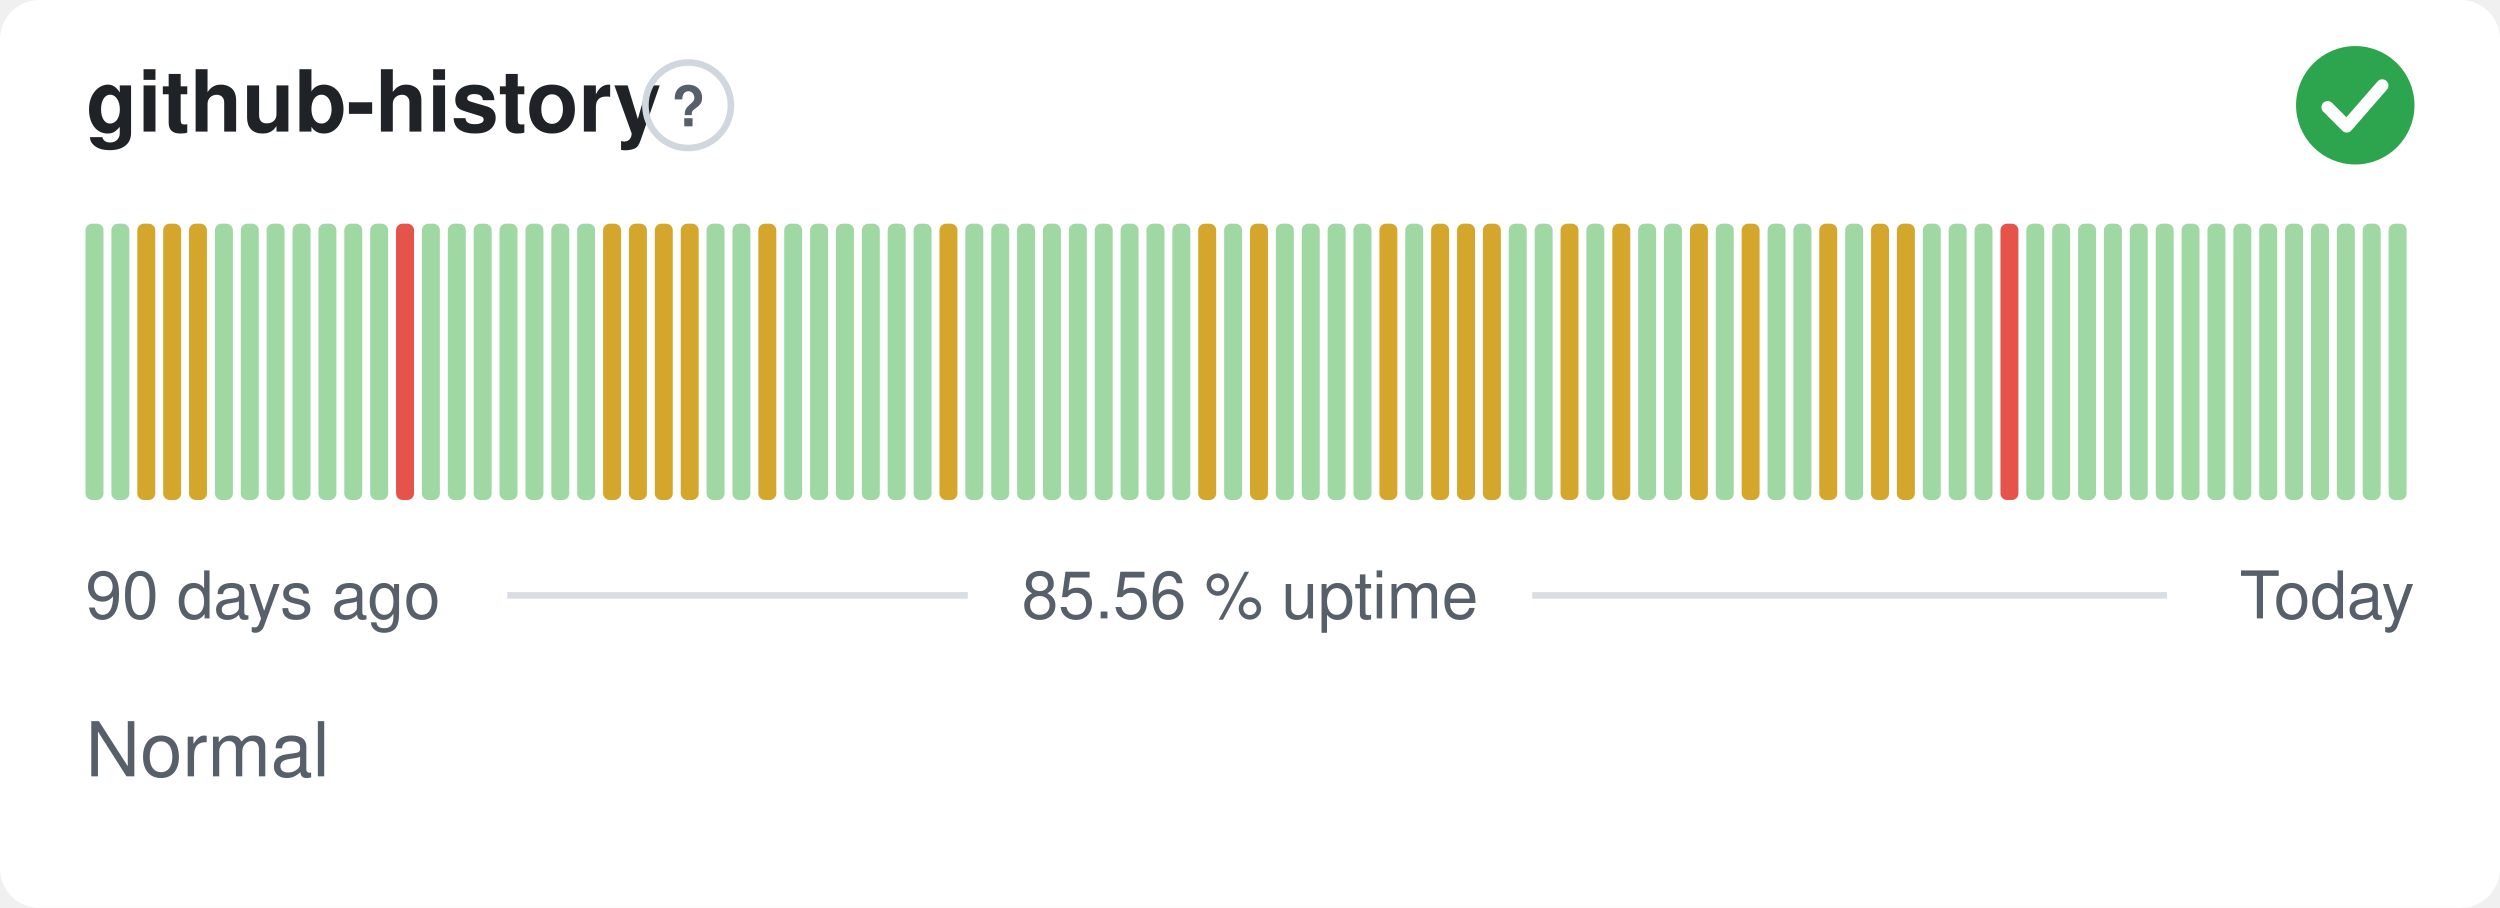
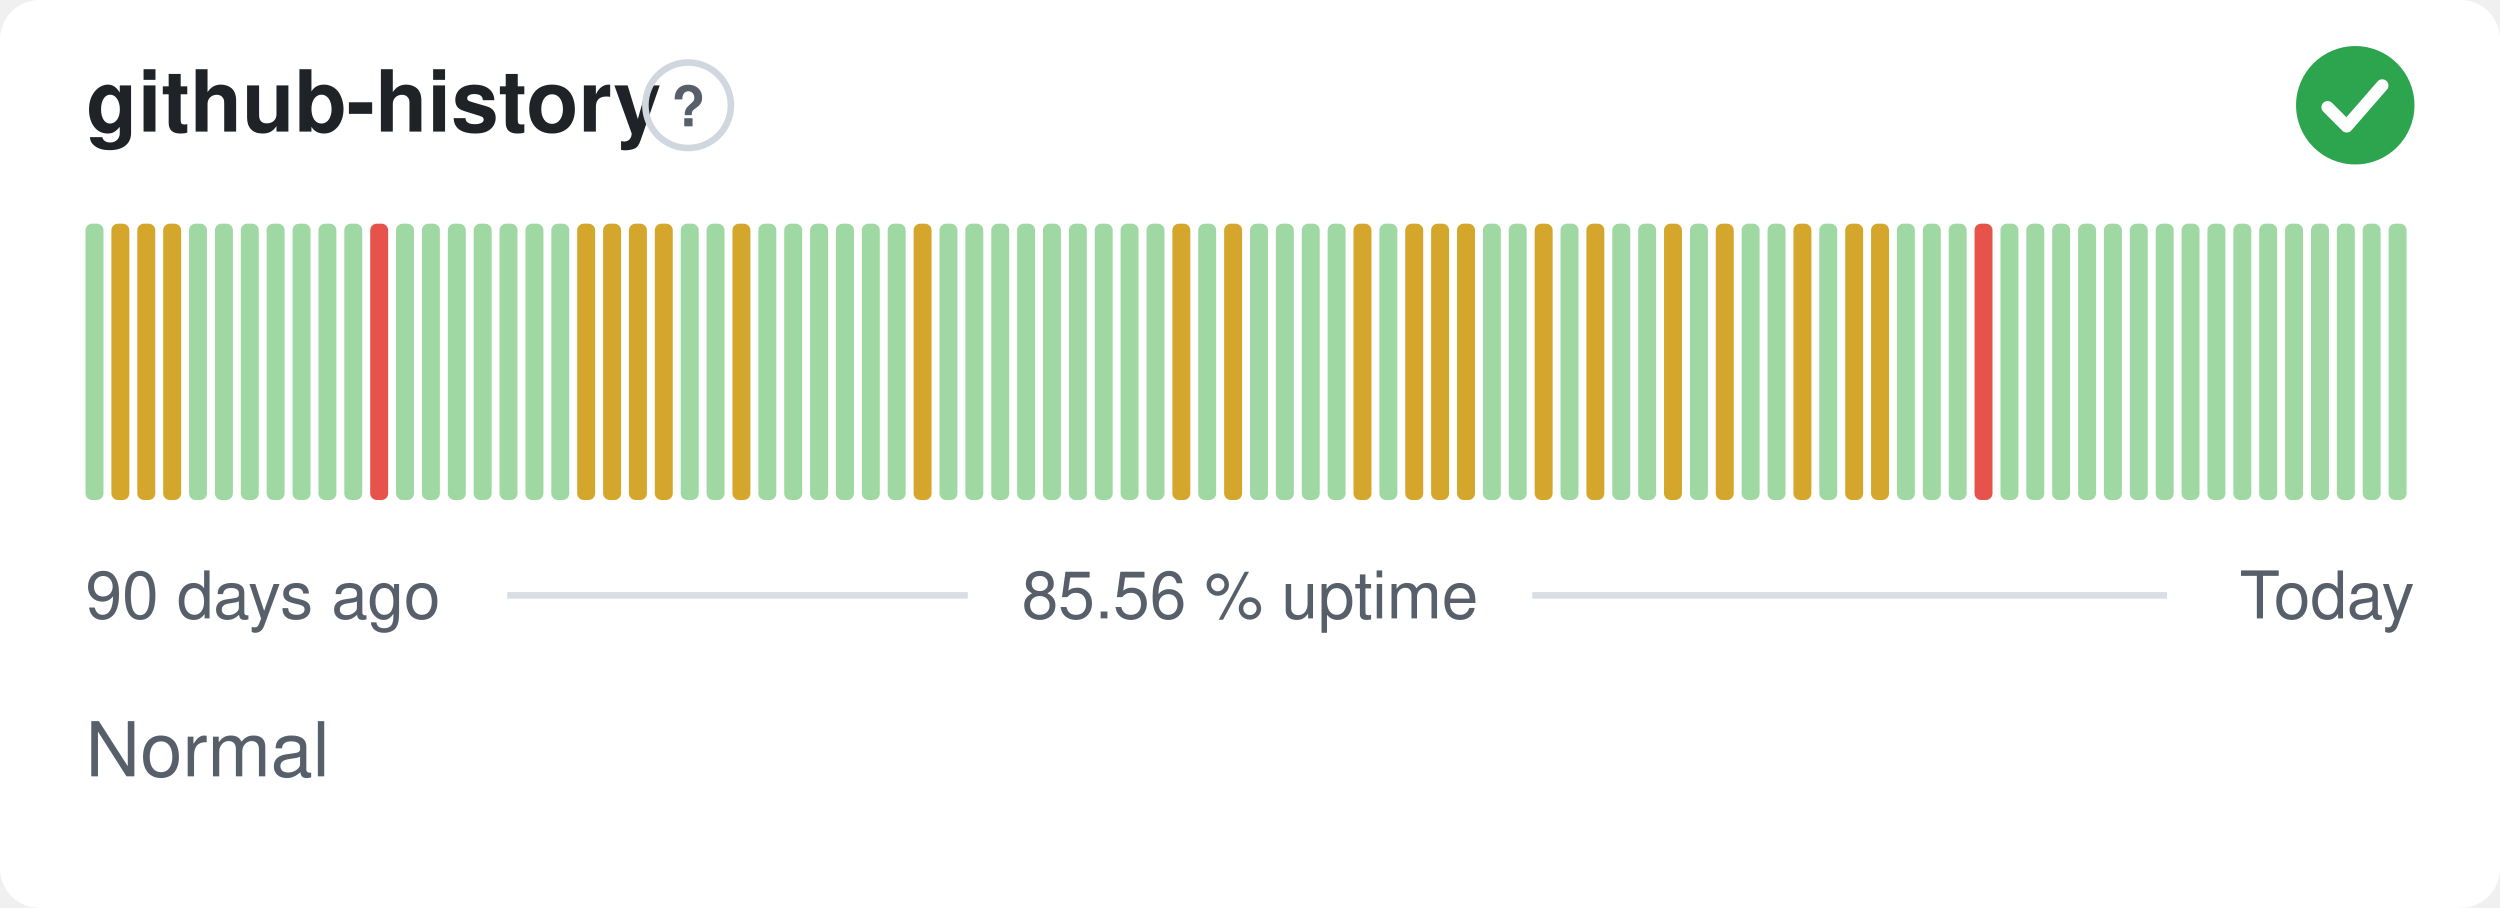
<svg xmlns="http://www.w3.org/2000/svg" width="380" height="138" viewBox="0 0 380 138" role="img" aria-label="github-history: Normal, 85.56 % uptime over the last 90 days" font-family="-apple-system,BlinkMacSystemFont,'Segoe UI',Helvetica,Arial,sans-serif">
  <style>
    @media (prefers-color-scheme: dark) {
      .bg { fill: #0d1117 }
      .title { fill: #e6edf3 }
      .muted { fill: #8b949e }
      .hint { stroke: #30363d }
      .rule { stroke: #30363d }
      .nodata { fill: #21262d }
    }
  </style>
  <rect class="bg" width="380" height="138" rx="6" fill="#ffffff" />
  <text class="title" x="13" y="20" font-size="13" font-weight="600" fill="#1f2328">github-history</text>
  <circle class="hint" cx="104.6" cy="16" r="6.5" fill="none" stroke="#d0d7de" stroke-width="1" />
  <text class="muted" x="104.6" y="19.2" text-anchor="middle" font-size="8.5" font-weight="700" fill="#57606a">?</text>
  <circle cx="358" cy="16" r="9" fill="#2da44e" />
  <path d="M353.80 16.30l2.90 2.90 5.40 -6.20" fill="none" stroke="#fff" stroke-width="1.89" stroke-linecap="round" stroke-linejoin="round" />
  <rect x="13.00" y="34.00" width="2.73" height="42.00" rx="1" fill="#9fd8a3" />
-   <rect x="16.93" y="34.00" width="2.73" height="42.00" rx="1" fill="#9fd8a3" />
+   <rect x="16.93" y="34.00" width="2.73" height="42.00" rx="1" fill="#d4a72c" />
  <rect x="20.87" y="34.00" width="2.73" height="42.00" rx="1" fill="#d4a72c" />
  <rect x="24.80" y="34.00" width="2.73" height="42.00" rx="1" fill="#d4a72c" />
-   <rect x="28.73" y="34.00" width="2.73" height="42.00" rx="1" fill="#d4a72c" />
+   <rect x="28.73" y="34.00" width="2.73" height="42.00" rx="1" fill="#9fd8a3" />
  <rect x="32.67" y="34.00" width="2.73" height="42.00" rx="1" fill="#9fd8a3" />
  <rect x="36.60" y="34.00" width="2.73" height="42.00" rx="1" fill="#9fd8a3" />
  <rect x="40.53" y="34.00" width="2.73" height="42.00" rx="1" fill="#9fd8a3" />
  <rect x="44.47" y="34.00" width="2.73" height="42.00" rx="1" fill="#9fd8a3" />
  <rect x="48.40" y="34.00" width="2.73" height="42.00" rx="1" fill="#9fd8a3" />
  <rect x="52.33" y="34.00" width="2.73" height="42.00" rx="1" fill="#9fd8a3" />
-   <rect x="56.27" y="34.00" width="2.73" height="42.00" rx="1" fill="#9fd8a3" />
-   <rect x="60.20" y="34.00" width="2.73" height="42.00" rx="1" fill="#e5534b" />
+   <rect x="56.27" y="34.00" width="2.73" height="42.00" rx="1" fill="#e5534b" />
+   <rect x="60.20" y="34.00" width="2.73" height="42.00" rx="1" fill="#9fd8a3" />
  <rect x="64.13" y="34.00" width="2.73" height="42.00" rx="1" fill="#9fd8a3" />
  <rect x="68.07" y="34.00" width="2.73" height="42.00" rx="1" fill="#9fd8a3" />
  <rect x="72.00" y="34.00" width="2.73" height="42.00" rx="1" fill="#9fd8a3" />
  <rect x="75.93" y="34.00" width="2.73" height="42.00" rx="1" fill="#9fd8a3" />
  <rect x="79.87" y="34.00" width="2.73" height="42.00" rx="1" fill="#9fd8a3" />
  <rect x="83.80" y="34.00" width="2.73" height="42.00" rx="1" fill="#9fd8a3" />
-   <rect x="87.73" y="34.00" width="2.73" height="42.00" rx="1" fill="#9fd8a3" />
+   <rect x="87.73" y="34.00" width="2.73" height="42.00" rx="1" fill="#d4a72c" />
  <rect x="91.67" y="34.00" width="2.73" height="42.00" rx="1" fill="#d4a72c" />
  <rect x="95.60" y="34.00" width="2.73" height="42.00" rx="1" fill="#d4a72c" />
  <rect x="99.53" y="34.00" width="2.73" height="42.00" rx="1" fill="#d4a72c" />
-   <rect x="103.47" y="34.00" width="2.73" height="42.00" rx="1" fill="#d4a72c" />
+   <rect x="103.47" y="34.00" width="2.73" height="42.00" rx="1" fill="#9fd8a3" />
  <rect x="107.40" y="34.00" width="2.73" height="42.00" rx="1" fill="#9fd8a3" />
-   <rect x="111.33" y="34.00" width="2.73" height="42.00" rx="1" fill="#9fd8a3" />
-   <rect x="115.27" y="34.00" width="2.73" height="42.00" rx="1" fill="#d4a72c" />
+   <rect x="111.33" y="34.00" width="2.73" height="42.00" rx="1" fill="#d4a72c" />
+   <rect x="115.27" y="34.00" width="2.73" height="42.00" rx="1" fill="#9fd8a3" />
  <rect x="119.20" y="34.00" width="2.73" height="42.00" rx="1" fill="#9fd8a3" />
  <rect x="123.13" y="34.00" width="2.73" height="42.00" rx="1" fill="#9fd8a3" />
  <rect x="127.07" y="34.00" width="2.73" height="42.00" rx="1" fill="#9fd8a3" />
  <rect x="131.00" y="34.00" width="2.73" height="42.00" rx="1" fill="#9fd8a3" />
  <rect x="134.93" y="34.00" width="2.73" height="42.00" rx="1" fill="#9fd8a3" />
-   <rect x="138.87" y="34.00" width="2.73" height="42.00" rx="1" fill="#9fd8a3" />
-   <rect x="142.80" y="34.00" width="2.73" height="42.00" rx="1" fill="#d4a72c" />
+   <rect x="138.87" y="34.00" width="2.73" height="42.00" rx="1" fill="#d4a72c" />
+   <rect x="142.80" y="34.00" width="2.73" height="42.00" rx="1" fill="#9fd8a3" />
  <rect x="146.73" y="34.00" width="2.73" height="42.00" rx="1" fill="#9fd8a3" />
  <rect x="150.67" y="34.00" width="2.73" height="42.00" rx="1" fill="#9fd8a3" />
  <rect x="154.60" y="34.00" width="2.73" height="42.00" rx="1" fill="#9fd8a3" />
  <rect x="158.53" y="34.00" width="2.73" height="42.00" rx="1" fill="#9fd8a3" />
  <rect x="162.47" y="34.00" width="2.73" height="42.00" rx="1" fill="#9fd8a3" />
  <rect x="166.40" y="34.00" width="2.73" height="42.00" rx="1" fill="#9fd8a3" />
  <rect x="170.33" y="34.00" width="2.73" height="42.00" rx="1" fill="#9fd8a3" />
  <rect x="174.27" y="34.00" width="2.73" height="42.00" rx="1" fill="#9fd8a3" />
-   <rect x="178.20" y="34.00" width="2.73" height="42.00" rx="1" fill="#9fd8a3" />
-   <rect x="182.13" y="34.00" width="2.73" height="42.00" rx="1" fill="#d4a72c" />
-   <rect x="186.07" y="34.00" width="2.73" height="42.00" rx="1" fill="#9fd8a3" />
-   <rect x="190.00" y="34.00" width="2.73" height="42.00" rx="1" fill="#d4a72c" />
+   <rect x="178.20" y="34.00" width="2.73" height="42.00" rx="1" fill="#d4a72c" />
+   <rect x="182.13" y="34.00" width="2.73" height="42.00" rx="1" fill="#9fd8a3" />
+   <rect x="186.07" y="34.00" width="2.73" height="42.00" rx="1" fill="#d4a72c" />
+   <rect x="190.00" y="34.00" width="2.73" height="42.00" rx="1" fill="#9fd8a3" />
  <rect x="193.93" y="34.00" width="2.73" height="42.00" rx="1" fill="#9fd8a3" />
  <rect x="197.87" y="34.00" width="2.73" height="42.00" rx="1" fill="#9fd8a3" />
  <rect x="201.80" y="34.00" width="2.73" height="42.00" rx="1" fill="#9fd8a3" />
-   <rect x="205.73" y="34.00" width="2.73" height="42.00" rx="1" fill="#9fd8a3" />
-   <rect x="209.67" y="34.00" width="2.73" height="42.00" rx="1" fill="#d4a72c" />
-   <rect x="213.60" y="34.00" width="2.73" height="42.00" rx="1" fill="#9fd8a3" />
+   <rect x="205.73" y="34.00" width="2.73" height="42.00" rx="1" fill="#d4a72c" />
+   <rect x="209.67" y="34.00" width="2.73" height="42.00" rx="1" fill="#9fd8a3" />
+   <rect x="213.60" y="34.00" width="2.73" height="42.00" rx="1" fill="#d4a72c" />
  <rect x="217.53" y="34.00" width="2.73" height="42.00" rx="1" fill="#d4a72c" />
  <rect x="221.47" y="34.00" width="2.73" height="42.00" rx="1" fill="#d4a72c" />
-   <rect x="225.40" y="34.00" width="2.73" height="42.00" rx="1" fill="#d4a72c" />
+   <rect x="225.40" y="34.00" width="2.73" height="42.00" rx="1" fill="#9fd8a3" />
  <rect x="229.33" y="34.00" width="2.73" height="42.00" rx="1" fill="#9fd8a3" />
-   <rect x="233.27" y="34.00" width="2.73" height="42.00" rx="1" fill="#9fd8a3" />
-   <rect x="237.20" y="34.00" width="2.73" height="42.00" rx="1" fill="#d4a72c" />
-   <rect x="241.13" y="34.00" width="2.73" height="42.00" rx="1" fill="#9fd8a3" />
-   <rect x="245.07" y="34.00" width="2.73" height="42.00" rx="1" fill="#d4a72c" />
+   <rect x="233.27" y="34.00" width="2.73" height="42.00" rx="1" fill="#d4a72c" />
+   <rect x="237.20" y="34.00" width="2.73" height="42.00" rx="1" fill="#9fd8a3" />
+   <rect x="241.13" y="34.00" width="2.73" height="42.00" rx="1" fill="#d4a72c" />
+   <rect x="245.07" y="34.00" width="2.73" height="42.00" rx="1" fill="#9fd8a3" />
  <rect x="249.00" y="34.00" width="2.73" height="42.00" rx="1" fill="#9fd8a3" />
-   <rect x="252.93" y="34.00" width="2.73" height="42.00" rx="1" fill="#9fd8a3" />
-   <rect x="256.87" y="34.00" width="2.73" height="42.00" rx="1" fill="#d4a72c" />
-   <rect x="260.80" y="34.00" width="2.73" height="42.00" rx="1" fill="#9fd8a3" />
-   <rect x="264.73" y="34.00" width="2.73" height="42.00" rx="1" fill="#d4a72c" />
+   <rect x="252.93" y="34.00" width="2.73" height="42.00" rx="1" fill="#d4a72c" />
+   <rect x="256.87" y="34.00" width="2.73" height="42.00" rx="1" fill="#9fd8a3" />
+   <rect x="260.80" y="34.00" width="2.73" height="42.00" rx="1" fill="#d4a72c" />
+   <rect x="264.73" y="34.00" width="2.73" height="42.00" rx="1" fill="#9fd8a3" />
  <rect x="268.67" y="34.00" width="2.73" height="42.00" rx="1" fill="#9fd8a3" />
-   <rect x="272.60" y="34.00" width="2.73" height="42.00" rx="1" fill="#9fd8a3" />
-   <rect x="276.53" y="34.00" width="2.73" height="42.00" rx="1" fill="#d4a72c" />
-   <rect x="280.47" y="34.00" width="2.73" height="42.00" rx="1" fill="#9fd8a3" />
+   <rect x="272.60" y="34.00" width="2.73" height="42.00" rx="1" fill="#d4a72c" />
+   <rect x="276.53" y="34.00" width="2.73" height="42.00" rx="1" fill="#9fd8a3" />
+   <rect x="280.47" y="34.00" width="2.73" height="42.00" rx="1" fill="#d4a72c" />
  <rect x="284.40" y="34.00" width="2.73" height="42.00" rx="1" fill="#d4a72c" />
-   <rect x="288.33" y="34.00" width="2.73" height="42.00" rx="1" fill="#d4a72c" />
+   <rect x="288.33" y="34.00" width="2.73" height="42.00" rx="1" fill="#9fd8a3" />
  <rect x="292.27" y="34.00" width="2.73" height="42.00" rx="1" fill="#9fd8a3" />
  <rect x="296.20" y="34.00" width="2.73" height="42.00" rx="1" fill="#9fd8a3" />
-   <rect x="300.13" y="34.00" width="2.73" height="42.00" rx="1" fill="#9fd8a3" />
-   <rect x="304.07" y="34.00" width="2.73" height="42.00" rx="1" fill="#e5534b" />
+   <rect x="300.13" y="34.00" width="2.73" height="42.00" rx="1" fill="#e5534b" />
+   <rect x="304.07" y="34.00" width="2.73" height="42.00" rx="1" fill="#9fd8a3" />
  <rect x="308.00" y="34.00" width="2.73" height="42.00" rx="1" fill="#9fd8a3" />
  <rect x="311.93" y="34.00" width="2.73" height="42.00" rx="1" fill="#9fd8a3" />
  <rect x="315.87" y="34.00" width="2.73" height="42.00" rx="1" fill="#9fd8a3" />
  <rect x="319.80" y="34.00" width="2.73" height="42.00" rx="1" fill="#9fd8a3" />
  <rect x="323.73" y="34.00" width="2.73" height="42.00" rx="1" fill="#9fd8a3" />
  <rect x="327.67" y="34.00" width="2.73" height="42.00" rx="1" fill="#9fd8a3" />
  <rect x="331.60" y="34.00" width="2.73" height="42.00" rx="1" fill="#9fd8a3" />
  <rect x="335.53" y="34.00" width="2.73" height="42.00" rx="1" fill="#9fd8a3" />
  <rect x="339.47" y="34.00" width="2.73" height="42.00" rx="1" fill="#9fd8a3" />
  <rect x="343.40" y="34.00" width="2.73" height="42.00" rx="1" fill="#9fd8a3" />
  <rect x="347.33" y="34.00" width="2.73" height="42.00" rx="1" fill="#9fd8a3" />
  <rect x="351.27" y="34.00" width="2.73" height="42.00" rx="1" fill="#9fd8a3" />
  <rect x="355.20" y="34.00" width="2.73" height="42.00" rx="1" fill="#9fd8a3" />
  <rect x="359.13" y="34.00" width="2.73" height="42.00" rx="1" fill="#9fd8a3" />
  <rect x="363.07" y="34.00" width="2.73" height="42.00" rx="1" fill="#9fd8a3" />
  <text class="muted" x="13" y="94" font-size="10" fill="#57606a">90 days ago</text>
  <text class="muted" x="190" y="94" text-anchor="middle" font-size="10" fill="#57606a">85.56 % uptime</text>
  <text class="muted" x="367" y="94" text-anchor="end" font-size="10" fill="#57606a">Today</text>
  <line class="rule" x1="77.1" y1="90.5" x2="147.1" y2="90.5" stroke="#d8dee4" stroke-width="1" />
  <line class="rule" x1="232.9" y1="90.5" x2="329.4" y2="90.5" stroke="#d8dee4" stroke-width="1" />
  <text class="muted" x="13" y="118" font-size="11.5" fill="#57606a">Normal</text>
</svg>
